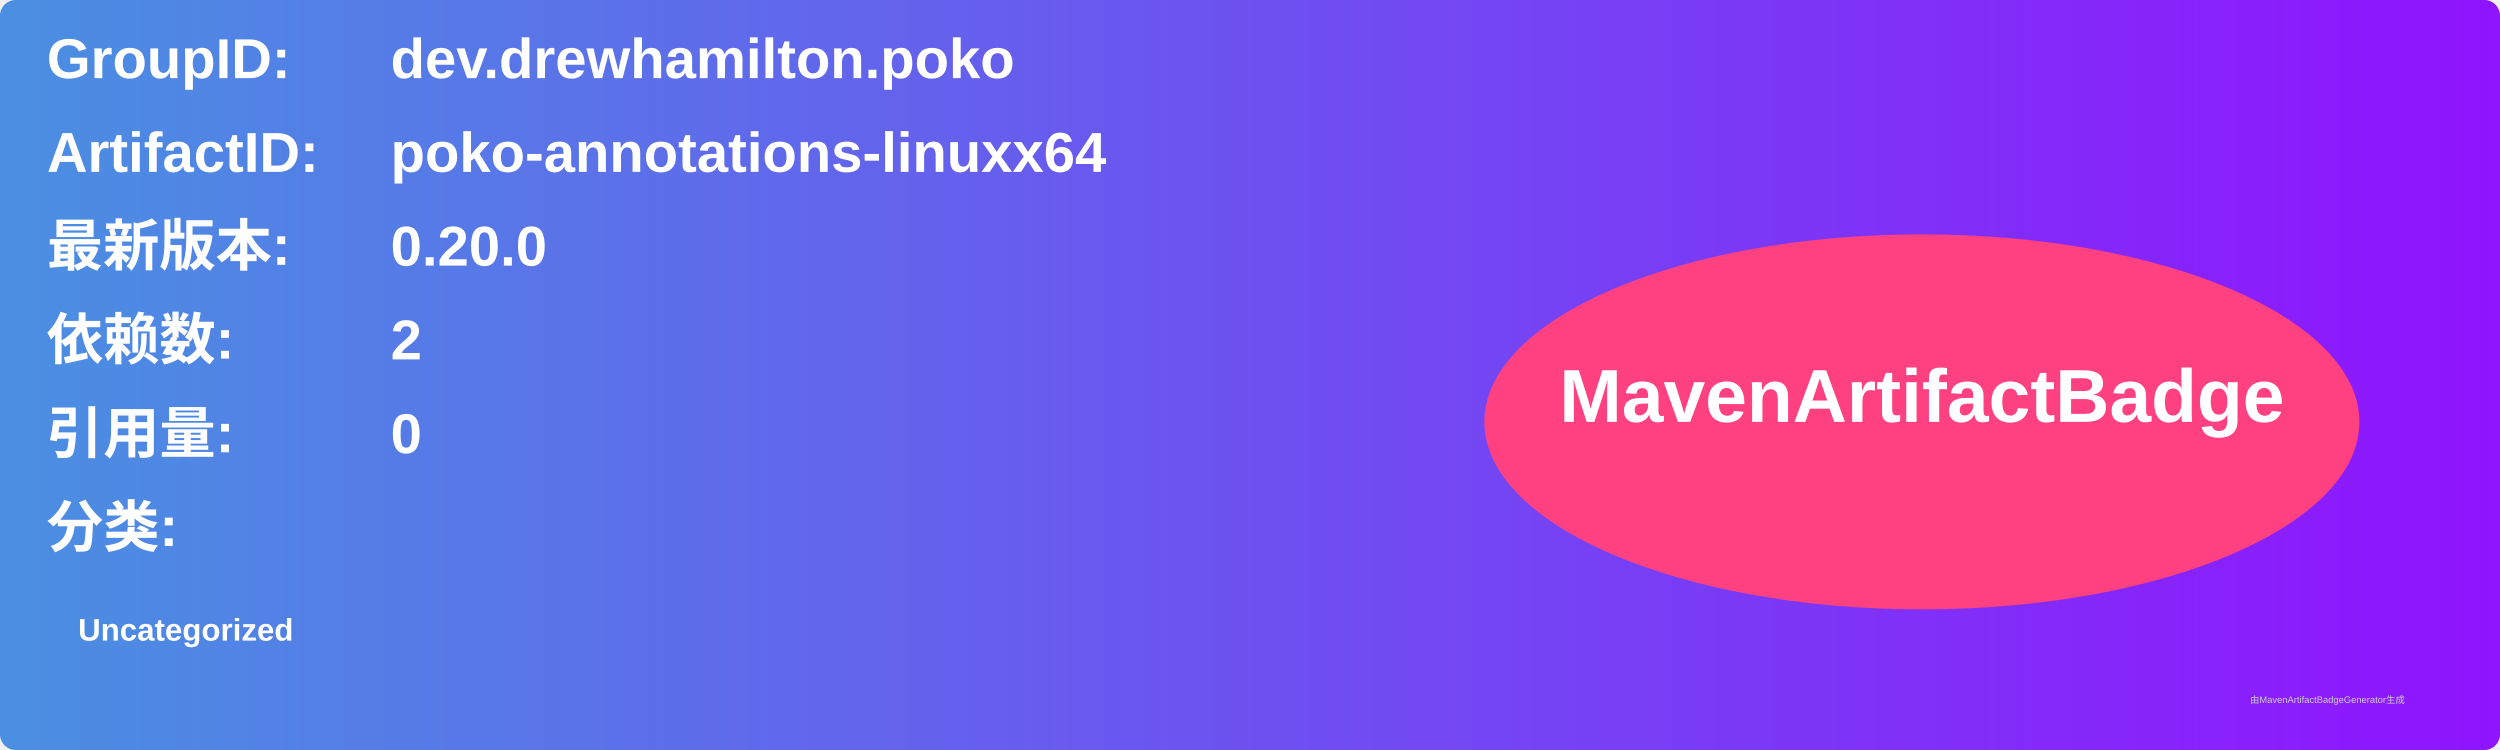
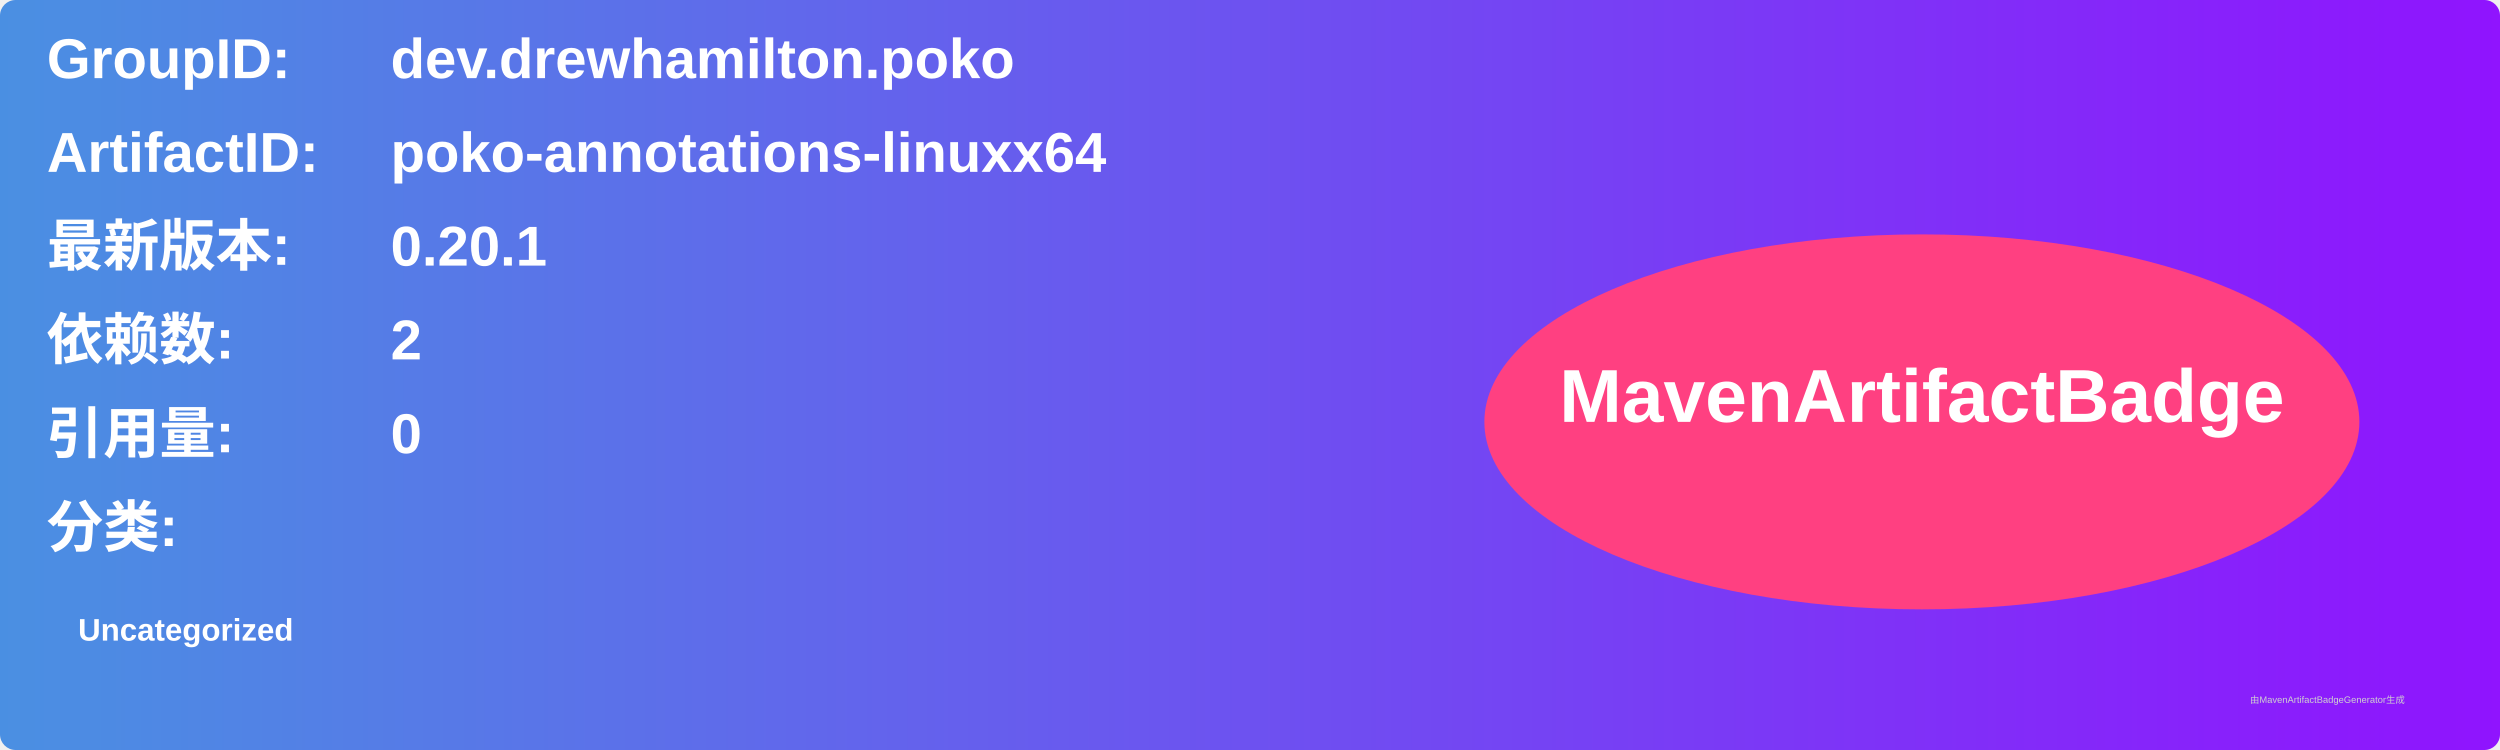
<svg xmlns="http://www.w3.org/2000/svg" width="800" height="240" viewBox="0 0 800 240">
  <linearGradient id="grad" x1="0%" y1="0%" x2="100%" y2="0%">
    <stop offset="0%" stop-color="#4a90e2" />
    <stop offset="100%" stop-color="#9013fe" />
  </linearGradient>
  <rect width="100%" height="100%" rx="5" ry="5" fill="url(#grad)" />
  <g transform="translate(15, 15)">
    <text x="0" y="10" font-family="Arial" font-size="18" fill="white" font-weight="bold" width="260">GroupID:</text>
    <text x="110" y="10" font-family="Arial" font-size="18" fill="white" font-weight="bold" width="460">dev.drewhamilton.poko</text>
    <text x="0" y="40" font-family="Arial" font-size="18" fill="white" font-weight="bold" width="260">ArtifactID:</text>
    <text x="110" y="40" font-family="Arial" font-size="18" fill="white" font-weight="bold" width="460">poko-annotations-linuxx64</text>
    <text x="0" y="70" font-family="Arial" font-size="18" fill="white" font-weight="bold">最新版本:</text>
    <text x="110" y="70" font-family="Arial" font-size="18" fill="white" font-weight="bold">
-       <tspan font-weight="bold">0.20.0</tspan>
+       <tspan font-weight="bold">0.20.1</tspan>
    </text>
    <text x="0" y="100" font-family="Arial" font-size="18" fill="white" font-weight="bold">依赖数: </text>
    <text x="110" y="100" font-family="Arial" font-size="18" fill="white">
      <tspan font-weight="bold">2</tspan>
    </text>
    <text x="0" y="130" font-family="Arial" font-size="18" fill="white" font-weight="bold">引用量: </text>
    <text x="110" y="130" font-family="Arial" font-size="18" fill="white">
      <tspan font-weight="bold">0</tspan>
    </text>
    <text x="0" y="160" font-family="Arial" font-size="18" fill="white" font-weight="bold">分类:</text>
    <text x="10" y="190" font-family="Arial" font-size="10" fill="white">
      <tspan font-weight="bold">Uncategorized</tspan>
    </text>
    <ellipse cx="600" cy="120" rx="140" ry="60" fill="#ff4081" />
    <text x="600" y="120" text-anchor="middle" font-family="Arial" font-size="24" fill="white" font-weight="bold">MavenArtifactBadge</text>
  </g>
  <text x="720" y="225" font-family="Arial" font-size="3" fill="#d0d0d0">由MavenArtifactBadgeGenerator生成</text>
</svg>
